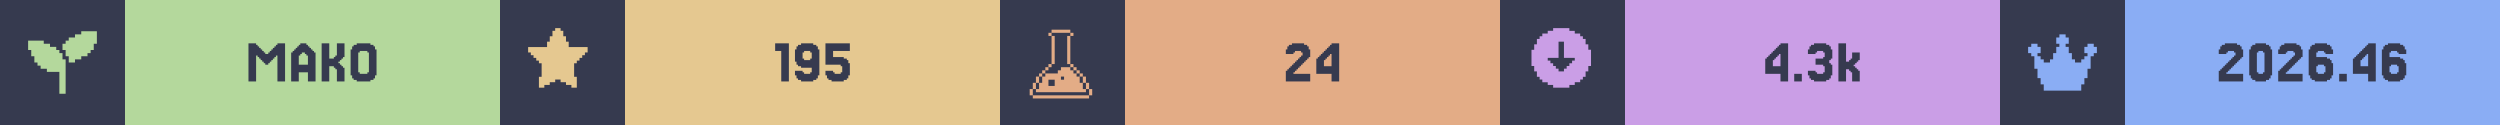
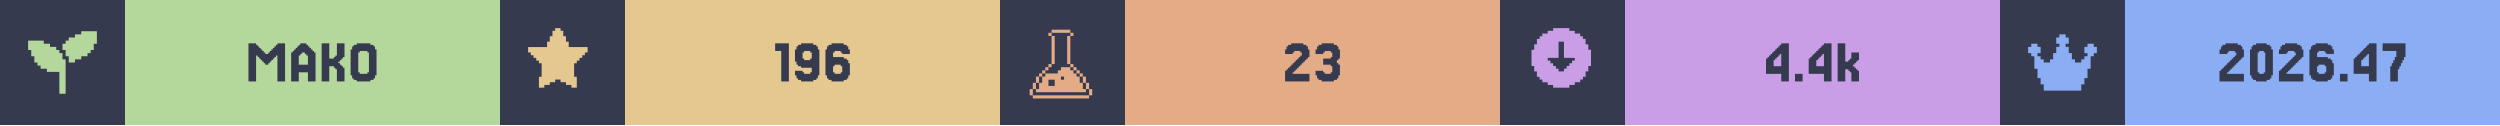
<svg xmlns="http://www.w3.org/2000/svg" width="1200" viewBox="0 0 200 10">
  <g>
    <rect width="200" height="10" fill="#363a4f" />
    <g class="badge" transform="translate(0 0)">
      <path transform="translate(2 2) scale(0.25)" fill="#b4d89c" d="M 18 2 L 18 3 L 16 3 L 16 4 L 14 4 L 14 5 L 13 5 L 13 6 L 12 6 L 12 8 L 13 8 L 13 10 L 14 10 L 14 12 L 16 12 L 16 11 L 18 11 L 18 10 L 20 10 L 20 9 L 21 9 L 21 8 L 22 8 L 22 6 L 23 6 L 23 2 L 18 2 z M 1 5 L 1 8 L 2 8 L 2 10 L 3 10 L 3 12 L 4 12 L 4 13 L 5 13 L 5 14 L 7 14 L 7 15 L 11 15 L 11 22 L 13 22 L 13 11 L 12 11 L 12 9 L 11 9 L 11 8 L 10 8 L 10 7 L 8 7 L 8 6 L 6 6 L 6 5 L 1 5 z" />
      <rect fill="#b4d89c" width="30" height="10" x="10" y="0" />
      <path fill="#363a4f" d="M21.463 5.053V5.175H21.22V5.053H21.098V4.931H20.976V4.809H20.854V4.687H20.732V4.565H20.61V4.443H20.488V6.516H19.878V3.467H20.488V3.589H20.61V3.711H20.732V3.833H20.854V3.955H20.976V4.077H21.098V4.199H21.22V4.321H21.463V4.199H21.585V4.077H21.707V3.955H21.829V3.833H21.951V3.711H22.073V3.589H22.195V3.467H22.805V6.516H22.195V4.443H22.073V4.565H21.951V4.687H21.829V4.809H21.707V4.931H21.585V5.053Z M24.634 5.175V4.443H24.512V4.321H24.39V4.199H24.146V4.321H24.024V4.443H23.902V5.175ZM23.415 4.199V4.077H23.537V3.955H23.659V3.833H23.78V3.711H23.902V3.589H24.024V3.467H24.512V3.589H24.634V3.711H24.756V3.833H24.878V3.955H25V4.077H25.122V4.199H25.244V6.516H24.634V5.785H23.902V6.516H23.293V4.199Z M27.317 5.297H27.439V5.419H27.561V6.516H26.951V5.541H26.829V5.419H26.707V5.297H26.341V6.516H25.732V3.467H26.341V4.687H26.707V4.565H26.829V4.443H26.951V3.467H27.561V4.565H27.439V4.687H27.317V4.809H27.195V4.931H27.073V5.053H27.195V5.175H27.317Z M30 6.029V6.272H29.878V6.394H29.634V6.516H28.537V6.394H28.293V6.272H28.171V6.029H28.049V3.955H28.171V3.711H28.293V3.589H28.537V3.467H29.634V3.589H29.878V3.711H30V3.955H30.122V6.029ZM28.78 5.785V5.907H29.39V5.785H29.512V4.199H29.39V4.077H28.78V4.199H28.659V5.785Z" />
    </g>
    <g class="badge" transform="translate(40 0)">
      <path transform="" fill="#e5c890" d="M5.929 6.145h.216v.866h-.433v-.217H5.28v-.216h-.432v-.216h-.433v.216H3.98v.216h-.433v.217h-.433v-.866h.217V5.063h-.217v-.216H2.9V4.63h-.217v-.216h-.216v-.217H2.25v-.432h1.515v-.433h.216v-.433h.216v-.433h.217V2.25h.433v.216h.216v.433h.216v.433h.217v.433H7.01v.432h-.217v.217h-.216v.216h-.216v.217h-.217v.216H5.93z" />
      <rect fill="#e5c890" width="30" height="10" x="10" y="0" />
-       <path fill="#363a4f" d="M23.11 3.467V6.516H22.5V4.077H22.012V3.467Z M24.939 4.687V4.199H24.817V4.077H24.329V4.199H24.207V4.687H24.329V4.809H24.817V4.687ZM23.72 6.272V6.029H23.598V5.663H24.207V5.785H24.329V5.907H24.817V5.785H24.939V5.419H24.085V5.297H23.841V5.175H23.72V4.931H23.598V3.955H23.72V3.711H23.841V3.589H24.085V3.467H25.061V3.589H25.305V3.711H25.427V3.955H25.549V6.029H25.427V6.272H25.305V6.394H25.061V6.516H24.085V6.394H23.841V6.272Z M26.646 5.663V5.785H26.768V5.907H27.256V5.785H27.378V5.297H27.256V5.175H26.037V3.467H27.988V4.077H26.646V4.565H27.5V4.687H27.744V4.809H27.866V5.053H27.988V6.029H27.866V6.272H27.744V6.394H27.5V6.516H26.524V6.394H26.28V6.272H26.159V6.029H26.037V5.663Z" />
+       <path fill="#363a4f" d="M23.11 3.467V6.516H22.5V4.077H22.012V3.467Z M24.939 4.687V4.199H24.817V4.077H24.329V4.199H24.207V4.687H24.329V4.809H24.817V4.687ZM23.72 6.272V6.029H23.598V5.663H24.207V5.785H24.329V5.907H24.817V5.785H24.939V5.419H24.085V5.297H23.841V5.175H23.72V4.931H23.598V3.955H23.72V3.711H23.841V3.589H24.085V3.467H25.061V3.589H25.305V3.711H25.427V3.955H25.549V6.029H25.427V6.272H25.305V6.394H25.061V6.516H24.085V6.394H23.841V6.272Z M26.768 5.785V5.907H27.256V5.785H27.378V5.297H27.256V5.175H26.768V5.297H26.646V5.785ZM26.646 4.565H27.5V4.687H27.744V4.809H27.866V5.053H27.988V6.029H27.866V6.272H27.744V6.394H27.5V6.516H26.524V6.394H26.28V6.272H26.159V6.029H26.037V3.955H26.159V3.711H26.28V3.589H26.524V3.467H27.5V3.589H27.744V3.711H27.866V3.955H27.988V4.321H27.378V4.199H27.256V4.077H26.768V4.199H26.646Z" />
    </g>
    <g class="badge" transform="translate(80 0)">
      <path transform="translate(2 2) scale(0.25)" fill="#e3ac86" d="M 8.502 1.5 L 8.502 2.5 L 14.504 2.5 L 14.504 1.5 L 8.502 1.5 z M 14.504 2.5 L 14.504 3.5 L 15.504 3.5 L 15.504 2.5 L 14.504 2.5 z M 14.504 3.5 L 13.502 3.5 L 13.502 12.502 L 14.504 12.502 L 14.504 3.5 z M 14.504 12.502 L 14.504 13.502 L 15.504 13.502 L 15.504 12.502 L 14.504 12.502 z M 15.504 13.502 L 15.504 14.504 L 16.504 14.504 L 16.504 15.504 L 17.504 15.504 L 17.504 16.504 L 18.504 16.504 L 18.504 15.502 L 17.504 15.502 L 17.504 14.502 L 16.504 14.502 L 16.504 13.502 L 15.504 13.502 z M 18.504 16.504 L 18.504 18.504 L 19.504 18.504 L 19.504 16.504 L 18.504 16.504 z M 19.504 18.504 L 19.504 20.504 L 20.504 20.504 L 20.504 18.504 L 19.504 18.504 z M 20.504 20.504 L 20.504 22.504 L 21.504 22.504 L 21.504 20.504 L 20.504 20.504 z M 19.504 20.504 L 18.504 20.504 L 18.504 18.504 L 17.504 18.504 L 17.504 16.504 L 16.504 16.504 L 16.504 15.504 L 15.504 15.504 L 15.504 14.504 L 14.504 14.504 L 14.504 13.502 L 11.502 13.502 L 11.502 14.504 L 10.502 14.504 L 10.502 15.504 L 6.502 15.504 L 6.502 16.504 L 5.5 16.504 L 5.5 18.504 L 4.5 18.504 L 4.5 20.504 L 3.5 20.504 L 3.5 21.504 L 19.504 21.504 L 19.504 20.504 z M 3.5 20.504 L 3.5 18.504 L 2.5 18.504 L 2.5 20.504 L 3.5 20.504 z M 2.5 20.504 L 1.5 20.504 L 1.5 22.504 L 2.5 22.504 L 2.5 20.504 z M 3.5 18.504 L 4.5 18.504 L 4.5 16.504 L 3.5 16.504 L 3.5 18.504 z M 4.5 16.504 L 5.5 16.504 L 5.5 15.504 L 6.502 15.504 L 6.502 14.504 L 7.502 14.504 L 7.502 13.502 L 6.502 13.502 L 6.502 14.502 L 5.5 14.502 L 5.5 15.502 L 4.5 15.502 L 4.5 16.504 z M 7.502 13.502 L 8.502 13.502 L 8.502 12.502 L 7.502 12.502 L 7.502 13.502 z M 8.502 12.502 L 9.502 12.502 L 9.502 3.5 L 8.502 3.5 L 8.502 12.502 z M 8.502 3.5 L 8.502 2.5 L 7.502 2.5 L 7.502 3.5 L 8.502 3.5 z M 11.502 16.504 L 12.502 16.504 L 12.502 17.504 L 11.502 17.504 L 11.502 16.504 z M 7.502 17.504 L 9.502 17.504 L 9.502 19.504 L 7.502 19.504 L 7.502 17.504 z M 2.5 22.506 L 2.5 23.506 L 20.504 23.506 L 20.504 22.506 L 2.5 22.506 z" />
      <rect fill="#e3ac86" width="30" height="10" x="10" y="0" />
-       <path fill="#363a4f" d="M23.598 5.663V5.785H23.476V5.907H24.817V6.516H22.866V5.663H22.988V5.541H23.11V5.419H23.232V5.297H23.354V5.175H23.476V5.053H23.598V4.931H23.72V4.809H23.841V4.687H23.963V4.565H24.085V4.443H24.207V4.199H24.085V4.077H23.598V4.199H23.476V4.321H22.866V3.955H22.988V3.711H23.11V3.589H23.354V3.467H24.329V3.589H24.573V3.711H24.695V3.955H24.817V4.565H24.695V4.687H24.573V4.809H24.451V4.931H24.329V5.053H24.207V5.175H24.085V5.297H23.963V5.419H23.841V5.541H23.72V5.663Z M25.915 4.199V4.077H26.037V3.955H26.159V3.833H26.28V3.711H26.402V3.589H26.524V3.467H27.134V6.516H26.524V5.907H25.305V4.687H25.427V4.565H25.549V4.443H25.671V4.321H25.793V4.199ZM26.159 4.565V4.687H26.037V4.809H25.915V5.297H26.524V4.321H26.402V4.443H26.28V4.565Z" />
+       <path fill="#363a4f" d="M23.537 5.663V5.785H23.415V5.907H24.756V6.516H22.805V5.663H22.927V5.541H23.049V5.419H23.171V5.297H23.293V5.175H23.415V5.053H23.537V4.931H23.659V4.809H23.78V4.687H23.902V4.565H24.024V4.443H24.146V4.199H24.024V4.077H23.537V4.199H23.415V4.321H22.805V3.955H22.927V3.711H23.049V3.589H23.293V3.467H24.268V3.589H24.512V3.711H24.634V3.955H24.756V4.565H24.634V4.687H24.512V4.809H24.39V4.931H24.268V5.053H24.146V5.175H24.024V5.297H23.902V5.419H23.78V5.541H23.659V5.663Z M25.854 5.663V5.785H25.976V5.907H26.463V5.785H26.585V5.297H26.463V5.175H25.854V4.687H26.463V4.565H26.585V4.199H26.463V4.077H25.976V4.199H25.854V4.321H25.244V3.955H25.366V3.711H25.488V3.589H25.732V3.467H26.707V3.589H26.951V3.711H27.073V3.955H27.195V4.687H27.073V4.809H26.951V5.053H27.073V5.175H27.195V6.029H27.073V6.272H26.951V6.394H26.707V6.516H25.732V6.394H25.488V6.272H25.366V6.029H25.244V5.663Z" />
    </g>
    <g class="badge" transform="translate(120 0)">
      <path transform="" fill="#ca9ee6" d="M5.55 6.794h.432v-.216h.433v-.216h.216v-.217h.217v-.433h.216V5.28h.217V3.981h-.217v-.433h-.216v-.433h-.217V2.9h-.216v-.217h-.433v-.216h-.433V2.25h-1.298v.216h-.433v.216h-.433V2.9h-.216v.216h-.217v.433h-.216v.433h-.217v1.298h.217v.433h.216v.433h.217v.217h.216v.216h.433v.216h.433v.217h1.298zm-1.083-1.298v-.217h-.216v-.216h-.217v-.216h-.216V4.63h.866V3.332h.432V4.63h.866v.217h-.216v.216h-.217v.216h-.216v.217h-.217v.216h-.432v-.216z" />
      <rect fill="#ca9ee6" width="30" height="10" x="10" y="0" />
-       <path fill="#363a4f" d="M21.829 4.199V4.077H21.951V3.955H22.073V3.833H22.195V3.711H22.317V3.589H22.439V3.467H23.049V6.516H22.439V5.907H21.22V4.687H21.341V4.565H21.463V4.443H21.585V4.321H21.707V4.199ZM22.073 4.565V4.687H21.951V4.809H21.829V5.297H22.439V4.321H22.317V4.443H22.195V4.565Z M24.146 5.907V6.516H23.537V5.907Z M25.244 5.663V5.785H25.366V5.907H25.854V5.785H25.976V5.297H25.854V5.175H25.244V4.687H25.854V4.565H25.976V4.199H25.854V4.077H25.366V4.199H25.244V4.321H24.634V3.955H24.756V3.711H24.878V3.589H25.122V3.467H26.098V3.589H26.341V3.711H26.463V3.955H26.585V4.687H26.463V4.809H26.341V5.053H26.463V5.175H26.585V6.029H26.463V6.272H26.341V6.394H26.098V6.516H25.122V6.394H24.878V6.272H24.756V6.029H24.634V5.663Z M27.927 4.931V4.809H28.049V4.687H28.171V4.199H28.78V4.809H28.659V4.931H28.537V5.053H28.415V5.175H28.293V5.297H28.415V5.419H28.537V5.541H28.659V5.663H28.78V6.516H28.171V5.785H28.049V5.663H27.927V5.541H27.683V6.516H27.073V3.467H27.683V4.931Z" />
+       <path fill="#363a4f" d="M21.89 4.199V4.077H22.012V3.955H22.134V3.833H22.256V3.711H22.378V3.589H22.5V3.467H23.11V6.516H22.5V5.907H21.28V4.687H21.402V4.565H21.524V4.443H21.646V4.321H21.768V4.199ZM22.134 4.565V4.687H22.012V4.809H21.89V5.297H22.5V4.321H22.378V4.443H22.256V4.565Z M24.207 5.907V6.516H23.598V5.907Z M25.305 4.199V4.077H25.427V3.955H25.549V3.833H25.671V3.711H25.793V3.589H25.915V3.467H26.524V6.516H25.915V5.907H24.695V4.687H24.817V4.565H24.939V4.443H25.061V4.321H25.183V4.199ZM25.549 4.565V4.687H25.427V4.809H25.305V5.297H25.915V4.321H25.793V4.443H25.671V4.565Z M27.866 4.931V4.809H27.988V4.687H28.11V4.199H28.72V4.809H28.598V4.931H28.476V5.053H28.354V5.175H28.232V5.297H28.354V5.419H28.476V5.541H28.598V5.663H28.72V6.516H28.11V5.785H27.988V5.663H27.866V5.541H27.622V6.516H27.012V3.467H27.622V4.931Z" />
    </g>
    <g class="badge" transform="translate(160 0)">
      <path transform="translate(2 2) scale(0.25)" fill="#8aadf4" d="M23 7v2h-1v1h-1v4h-1v3h-1v2h-1v2H6v-2H5v-2H4v-3H3v-4H2V9H1V7h1V6h2v1h1v2H4v1h1v1h1v1h2v-1h1V9h1V7h1V6h-1V4h1V3h2v1h1v2h-1v1h1v2h1v2h1v1h2v-1h1v-1h1V9h-1V7h1V6h2v1z" />
      <rect fill="#8aadf4" width="30" height="10" x="10" y="0" />
-       <path fill="#363a4f" d="M18.232 5.663V5.785H18.11V5.907H19.451V6.516H17.5V5.663H17.622V5.541H17.744V5.419H17.866V5.297H17.988V5.175H18.11V5.053H18.232V4.931H18.354V4.809H18.476V4.687H18.598V4.565H18.72V4.443H18.841V4.199H18.72V4.077H18.232V4.199H18.11V4.321H17.5V3.955H17.622V3.711H17.744V3.589H17.988V3.467H18.963V3.589H19.207V3.711H19.329V3.955H19.451V4.565H19.329V4.687H19.207V4.809H19.085V4.931H18.963V5.053H18.841V5.175H18.72V5.297H18.598V5.419H18.476V5.541H18.354V5.663Z M21.646 6.029V6.272H21.524V6.394H21.28V6.516H20.427V6.394H20.183V6.272H20.061V6.029H19.939V3.955H20.061V3.711H20.183V3.589H20.427V3.467H21.28V3.589H21.524V3.711H21.646V3.955H21.768V6.029ZM20.671 5.785V5.907H21.037V5.785H21.159V4.199H21.037V4.077H20.671V4.199H20.549V5.785Z M22.988 5.663V5.785H22.866V5.907H24.207V6.516H22.256V5.663H22.378V5.541H22.5V5.419H22.622V5.297H22.744V5.175H22.866V5.053H22.988V4.931H23.11V4.809H23.232V4.687H23.354V4.565H23.476V4.443H23.598V4.199H23.476V4.077H22.988V4.199H22.866V4.321H22.256V3.955H22.378V3.711H22.5V3.589H22.744V3.467H23.72V3.589H23.963V3.711H24.085V3.955H24.207V4.565H24.085V4.687H23.963V4.809H23.841V4.931H23.72V5.053H23.598V5.175H23.476V5.297H23.354V5.419H23.232V5.541H23.11V5.663Z M25.427 5.785V5.907H25.915V5.785H26.037V5.297H25.915V5.175H25.427V5.297H25.305V5.785ZM25.305 4.565H26.159V4.687H26.402V4.809H26.524V5.053H26.646V6.029H26.524V6.272H26.402V6.394H26.159V6.516H25.183V6.394H24.939V6.272H24.817V6.029H24.695V3.955H24.817V3.711H24.939V3.589H25.183V3.467H26.159V3.589H26.402V3.711H26.524V3.955H26.646V4.321H26.037V4.199H25.915V4.077H25.427V4.199H25.305Z M27.744 5.907V6.516H27.134V5.907Z M28.841 4.199V4.077H28.963V3.955H29.085V3.833H29.207V3.711H29.329V3.589H29.451V3.467H30.061V6.516H29.451V5.907H28.232V4.687H28.354V4.565H28.476V4.443H28.598V4.321H28.72V4.199ZM29.085 4.565V4.687H28.963V4.809H28.841V5.297H29.451V4.321H29.329V4.443H29.207V4.565Z M31.28 5.785V5.907H31.768V5.785H31.89V5.297H31.768V5.175H31.28V5.297H31.159V5.785ZM31.159 4.565H32.012V4.687H32.256V4.809H32.378V5.053H32.5V6.029H32.378V6.272H32.256V6.394H32.012V6.516H31.037V6.394H30.793V6.272H30.671V6.029H30.549V3.955H30.671V3.711H30.793V3.589H31.037V3.467H32.012V3.589H32.256V3.711H32.378V3.955H32.5V4.321H31.89V4.199H31.768V4.077H31.28V4.199H31.159Z" />
+       <path fill="#363a4f" d="M18.293 5.663V5.785H18.171V5.907H19.512V6.516H17.561V5.663H17.683V5.541H17.805V5.419H17.927V5.297H18.049V5.175H18.171V5.053H18.293V4.931H18.415V4.809H18.537V4.687H18.659V4.565H18.78V4.443H18.902V4.199H18.78V4.077H18.293V4.199H18.171V4.321H17.561V3.955H17.683V3.711H17.805V3.589H18.049V3.467H19.024V3.589H19.268V3.711H19.39V3.955H19.512V4.565H19.39V4.687H19.268V4.809H19.146V4.931H19.024V5.053H18.902V5.175H18.78V5.297H18.659V5.419H18.537V5.541H18.415V5.663Z M21.707 6.029V6.272H21.585V6.394H21.341V6.516H20.488V6.394H20.244V6.272H20.122V6.029H20V3.955H20.122V3.711H20.244V3.589H20.488V3.467H21.341V3.589H21.585V3.711H21.707V3.955H21.829V6.029ZM20.732 5.785V5.907H21.098V5.785H21.22V4.199H21.098V4.077H20.732V4.199H20.61V5.785Z M23.049 5.663V5.785H22.927V5.907H24.268V6.516H22.317V5.663H22.439V5.541H22.561V5.419H22.683V5.297H22.805V5.175H22.927V5.053H23.049V4.931H23.171V4.809H23.293V4.687H23.415V4.565H23.537V4.443H23.659V4.199H23.537V4.077H23.049V4.199H22.927V4.321H22.317V3.955H22.439V3.711H22.561V3.589H22.805V3.467H23.78V3.589H24.024V3.711H24.146V3.955H24.268V4.565H24.146V4.687H24.024V4.809H23.902V4.931H23.78V5.053H23.659V5.175H23.537V5.297H23.415V5.419H23.293V5.541H23.171V5.663Z M25.488 5.785V5.907H25.976V5.785H26.098V5.297H25.976V5.175H25.488V5.297H25.366V5.785ZM25.366 4.565H26.22V4.687H26.463V4.809H26.585V5.053H26.707V6.029H26.585V6.272H26.463V6.394H26.22V6.516H25.244V6.394H25V6.272H24.878V6.029H24.756V3.955H24.878V3.711H25V3.589H25.244V3.467H26.22V3.589H26.463V3.711H26.585V3.955H26.707V4.321H26.098V4.199H25.976V4.077H25.488V4.199H25.366Z M27.805 5.907V6.516H27.195V5.907Z M28.902 4.199V4.077H29.024V3.955H29.146V3.833H29.268V3.711H29.39V3.589H29.512V3.467H30.122V6.516H29.512V5.907H28.293V4.687H28.415V4.565H28.537V4.443H28.659V4.321H28.78V4.199ZM29.146 4.565V4.687H29.024V4.809H28.902V5.297H29.512V4.321H29.39V4.443H29.268V4.565Z M31.341 5.297V5.053H31.463V4.809H31.585V4.565H31.707V4.077H30.61V3.467H32.439V4.565H32.317V4.809H32.195V5.053H32.073V5.297H31.951V5.541H31.829V6.516H31.22V5.297Z" />
    </g>
  </g>
</svg>
